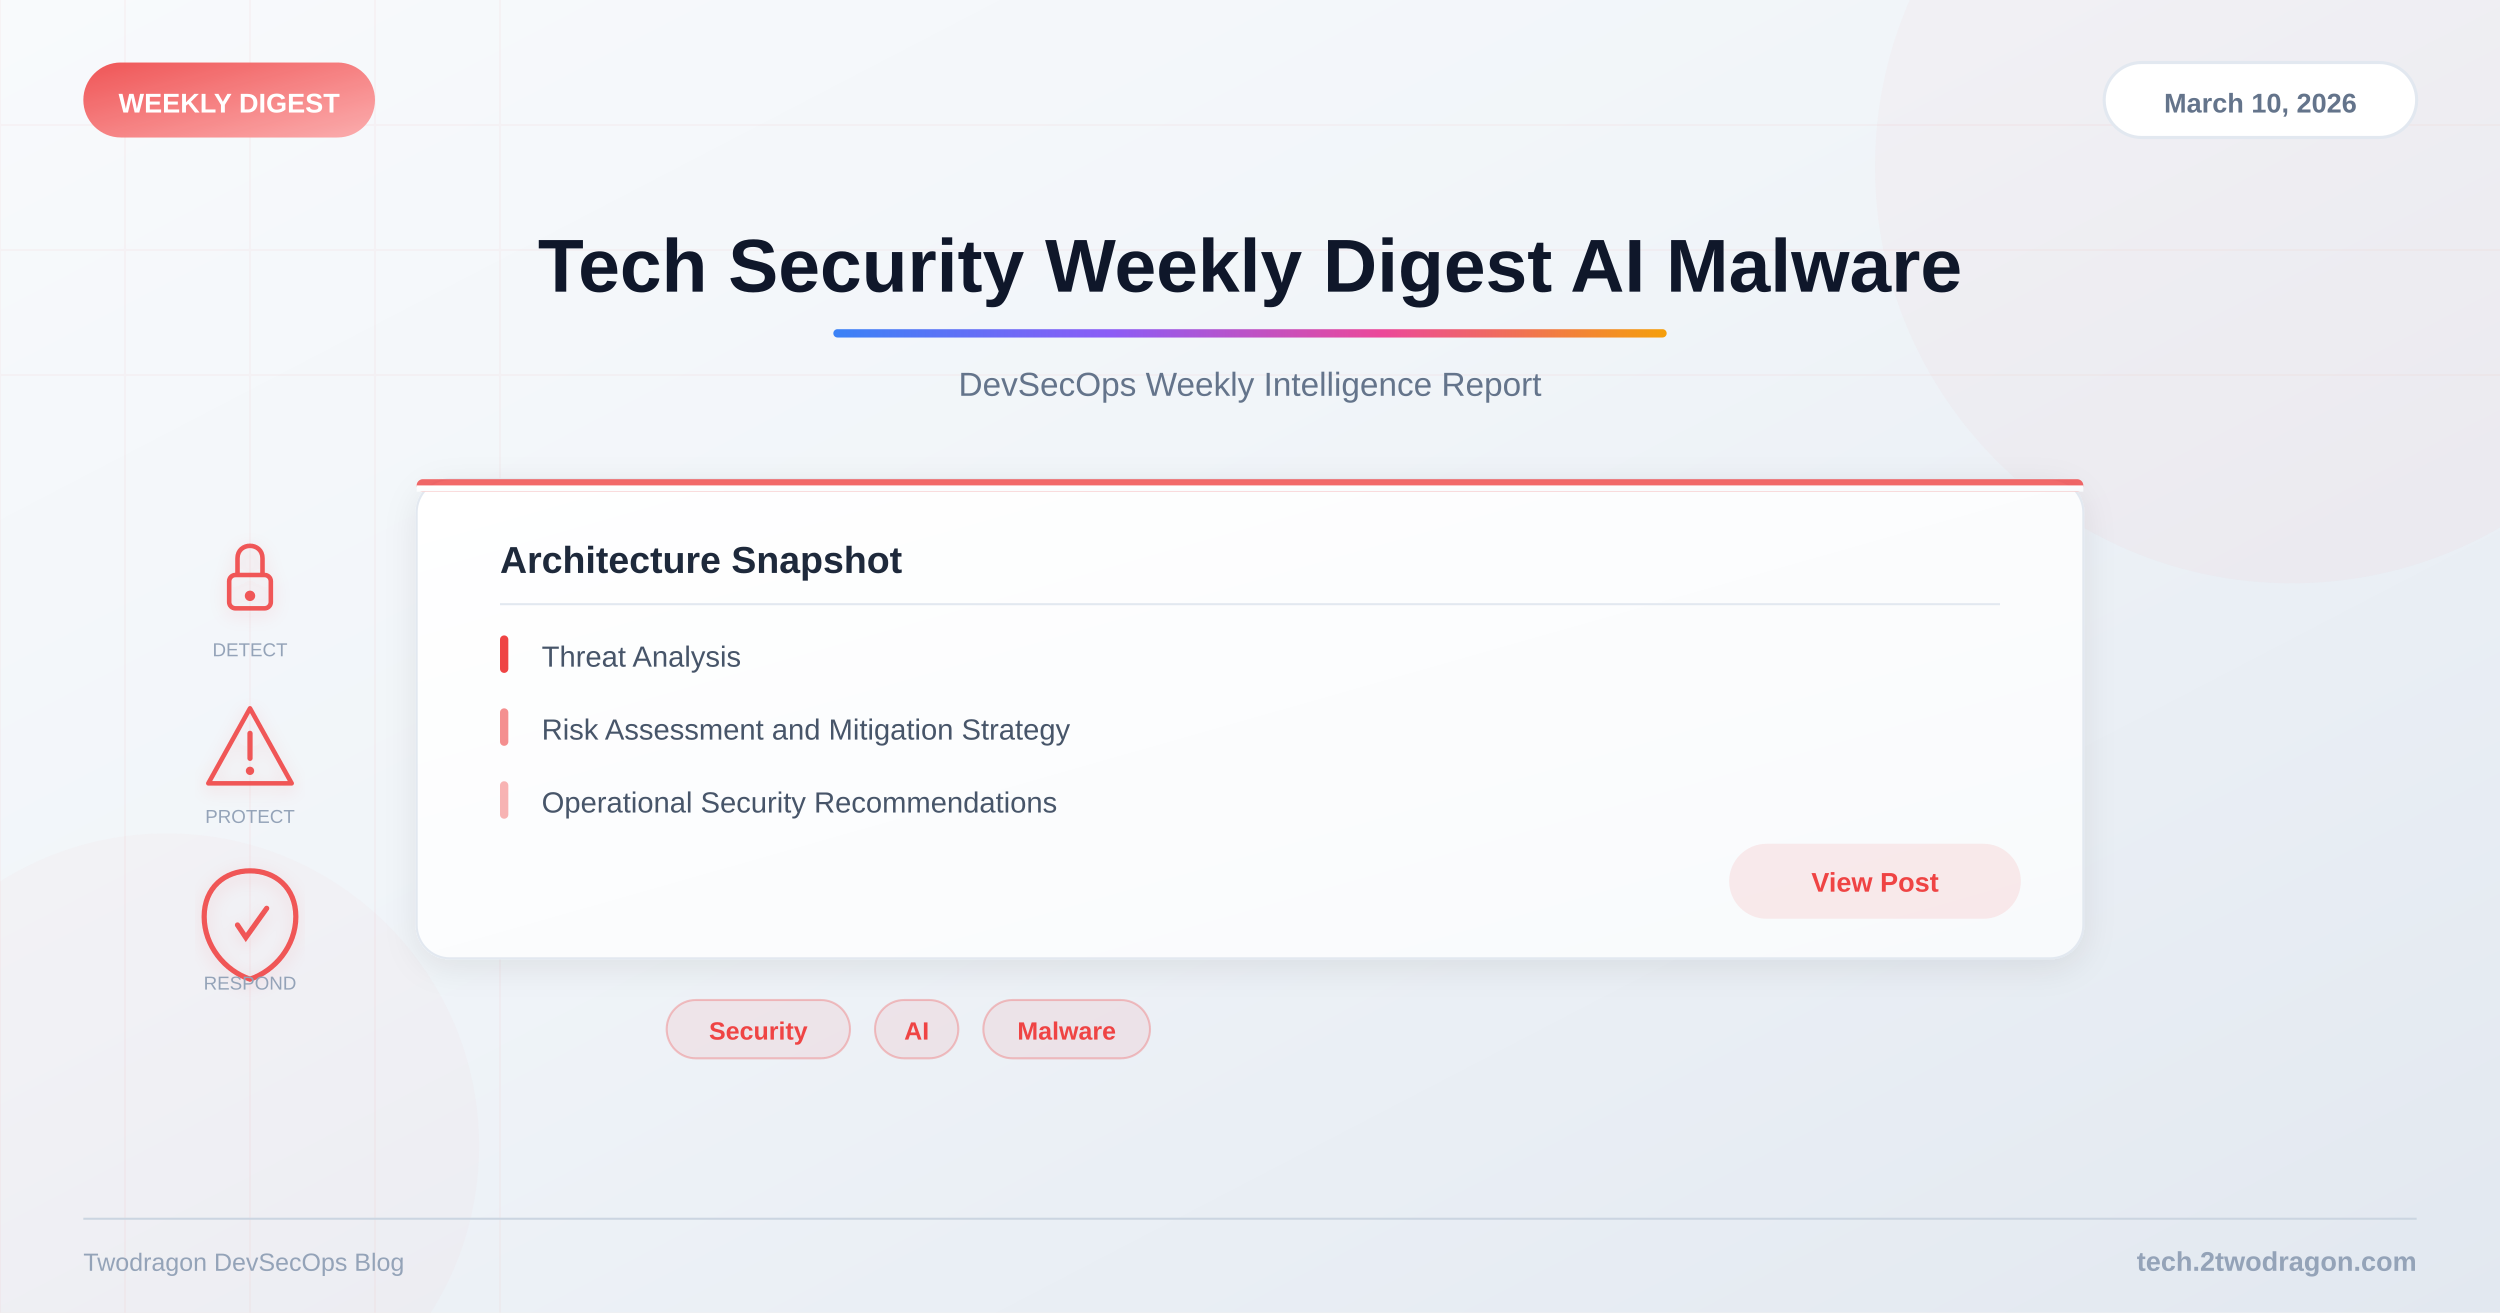
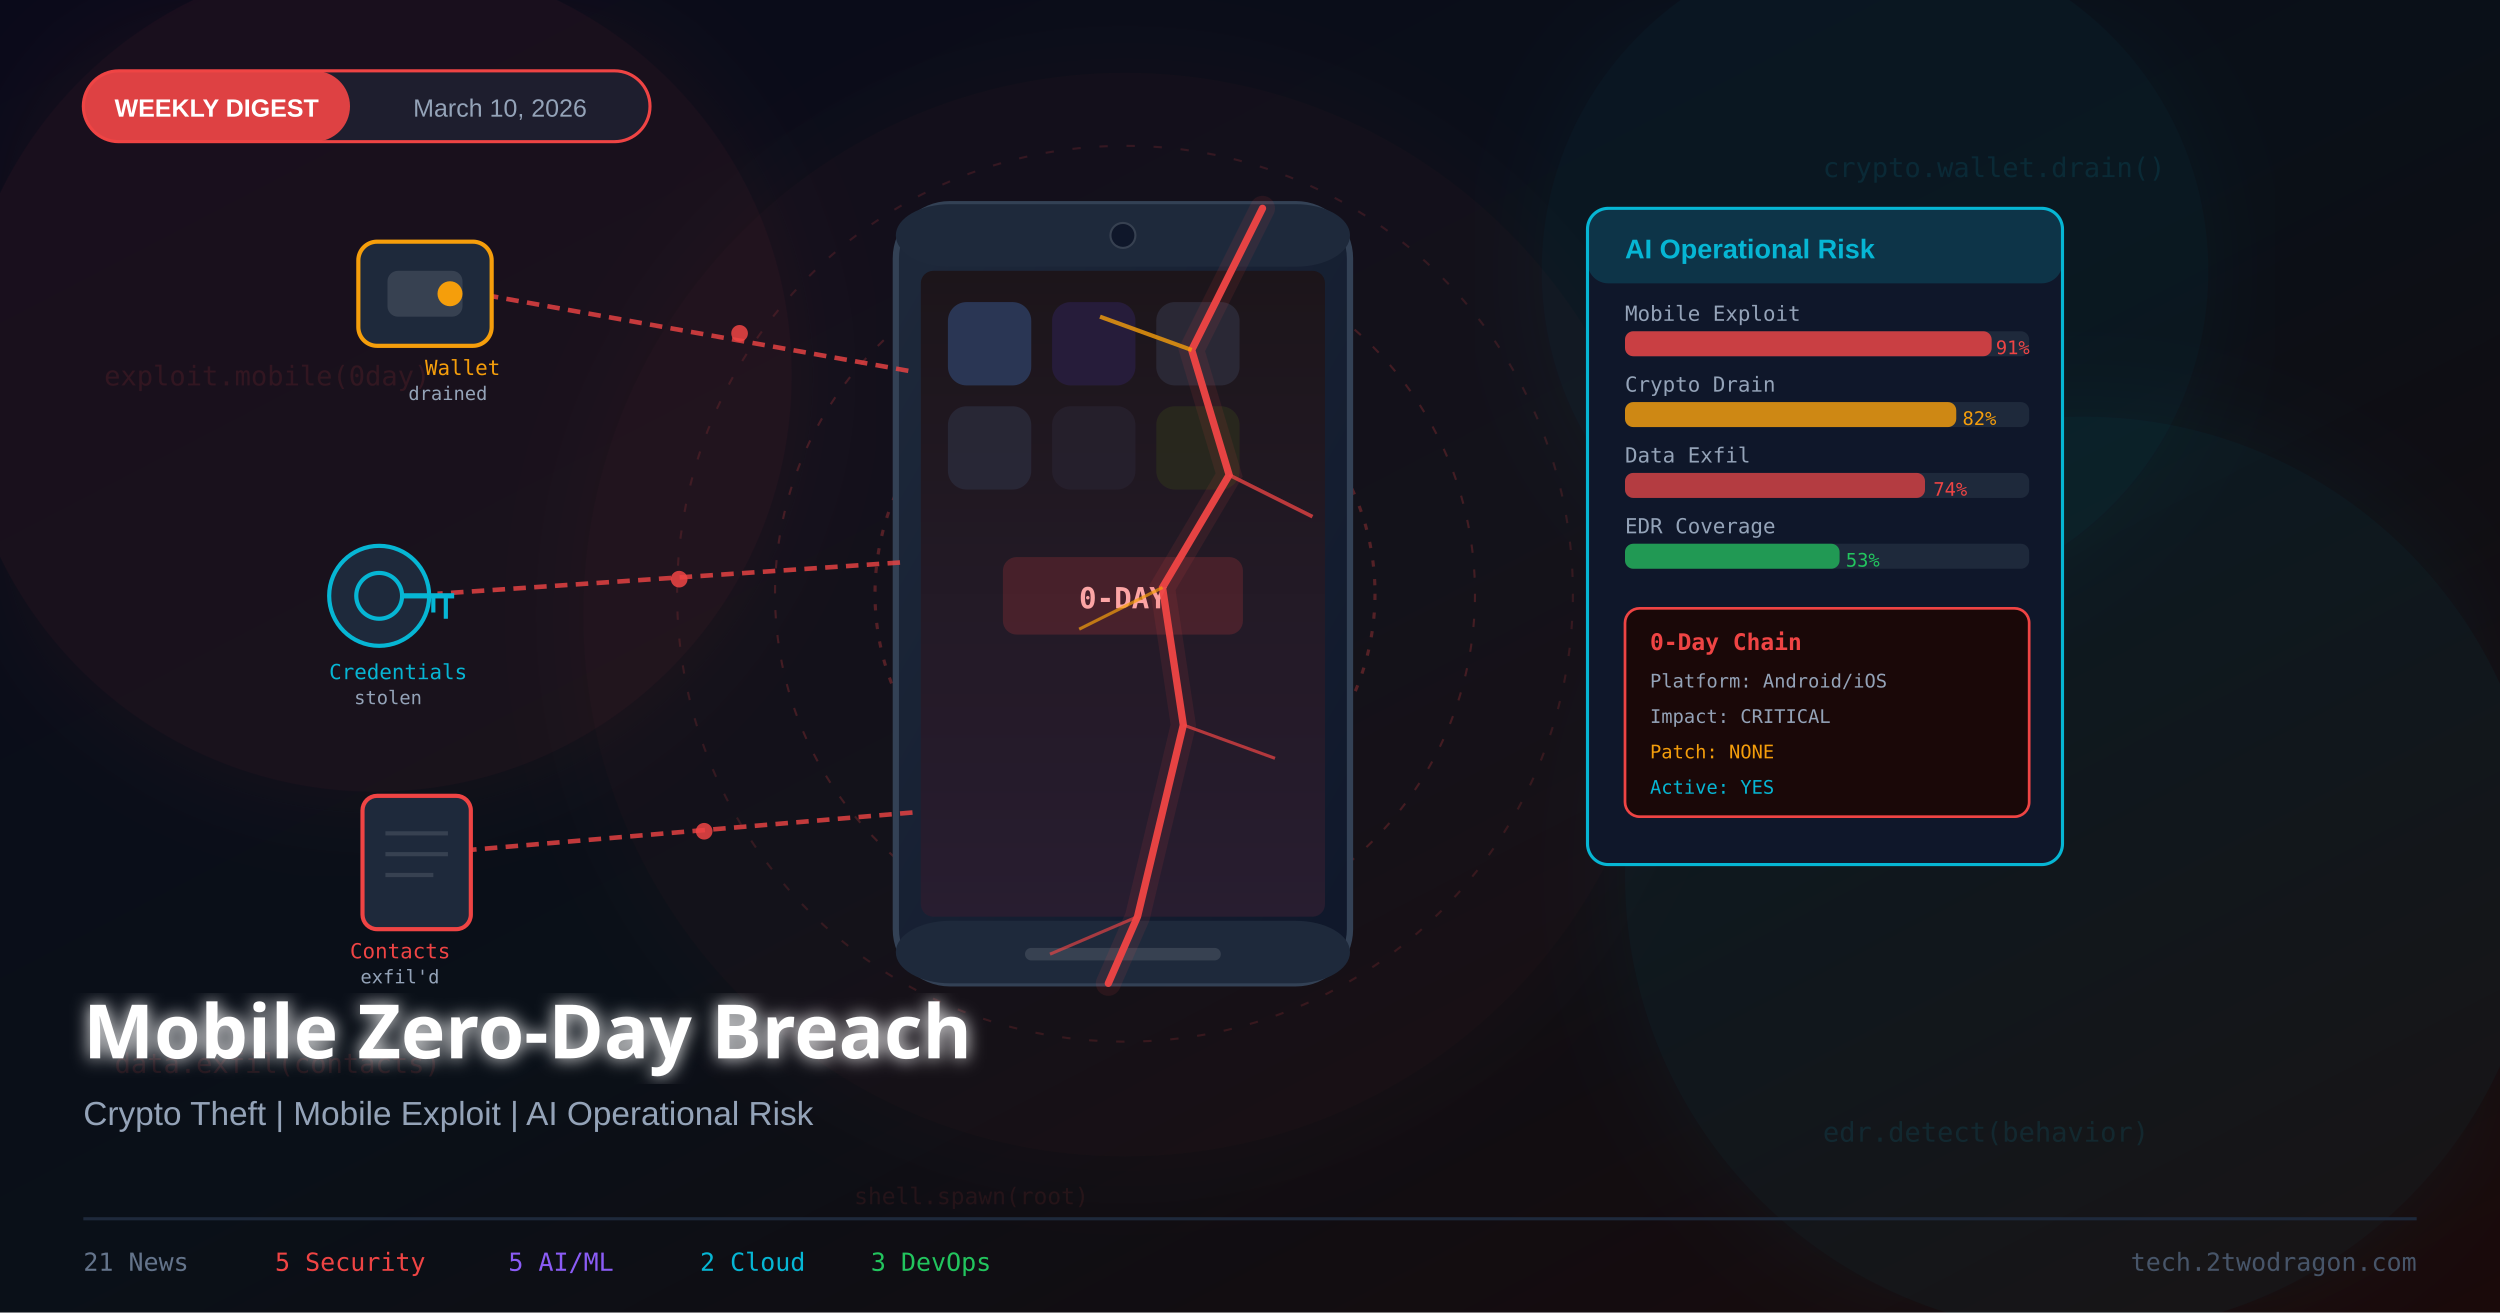
<svg xmlns="http://www.w3.org/2000/svg" viewBox="0 0 1200 630">
  <defs>
    <linearGradient id="bg" x1="0%" y1="0%" x2="100%" y2="100%">
-       <stop offset="0%" style="stop-color:#f8fafc" />
-       <stop offset="40%" style="stop-color:#f1f5f9" />
-       <stop offset="100%" style="stop-color:#e2e8f0" />
+       <stop offset="0%" style="stop-color:#0a0a1a" />
+       <stop offset="50%" style="stop-color:#0a1018" />
+       <stop offset="100%" style="stop-color:#1a0a0a" />
    </linearGradient>
-     <linearGradient id="accent" x1="0%" y1="0%" x2="100%" y2="0%">
-       <stop offset="0%" style="stop-color:#3b82f6" />
-       <stop offset="33%" style="stop-color:#8b5cf6" />
-       <stop offset="66%" style="stop-color:#ec4899" />
-       <stop offset="100%" style="stop-color:#f59e0b" />
+     <linearGradient id="phoneGrad" x1="0%" y1="0%" x2="100%" y2="100%">
+       <stop offset="0%" style="stop-color:#1e293b" />
+       <stop offset="100%" style="stop-color:#0f172a" />
    </linearGradient>
-     <linearGradient id="catGrad" x1="0%" y1="0%" x2="100%" y2="100%">
-       <stop offset="0%" style="stop-color:#ef4444" />
-       <stop offset="100%" style="stop-color:#fca5a5" />
+     <linearGradient id="screenGrad" x1="0%" y1="0%" x2="0%" y2="100%">
+       <stop offset="0%" style="stop-color:#0d1117" />
+       <stop offset="100%" style="stop-color:#1a1a2e" />
    </linearGradient>
-     <linearGradient id="cardBg" x1="0%" y1="0%" x2="100%" y2="100%">
-       <stop offset="0%" style="stop-color:#ffffff" />
-       <stop offset="100%" style="stop-color:#f8fafc" />
-     </linearGradient>
-     <filter id="shadow">
-       <feDropShadow dx="0" dy="4" stdDeviation="8" flood-color="#000" flood-opacity="0.08" />
+     <filter id="glow25">
+       <feGaussianBlur stdDeviation="25" result="blur" />
+       <feMerge>
+         <feMergeNode in="blur" />
+         <feMergeNode in="SourceGraphic" />
+       </feMerge>
    </filter>
-     <filter id="iconShadow">
-       <feDropShadow dx="0" dy="2" stdDeviation="4" flood-color="#ef4444" flood-opacity="0.15" />
+     <filter id="textGlow">
+       <feGaussianBlur stdDeviation="4" result="blur" />
+       <feMerge>
+         <feMergeNode in="blur" />
+         <feMergeNode in="SourceGraphic" />
+       </feMerge>
    </filter>
  </defs>
  <rect width="1200" height="630" fill="url(#bg)" />
-   <g opacity="0.04">
-     <line x1="0" y1="0" x2="0" y2="630" stroke="#ef4444" stroke-width="1" />
-     <line x1="60" y1="0" x2="60" y2="630" stroke="#ef4444" stroke-width="1" />
-     <line x1="120" y1="0" x2="120" y2="630" stroke="#ef4444" stroke-width="1" />
-     <line x1="180" y1="0" x2="180" y2="630" stroke="#ef4444" stroke-width="1" />
-     <line x1="240" y1="0" x2="240" y2="630" stroke="#ef4444" stroke-width="1" />
-     <line x1="0" y1="60" x2="1200" y2="60" stroke="#ef4444" stroke-width="1" />
-     <line x1="0" y1="120" x2="1200" y2="120" stroke="#ef4444" stroke-width="1" />
-     <line x1="0" y1="180" x2="1200" y2="180" stroke="#ef4444" stroke-width="1" />
-   </g>
-   <circle cx="1100" cy="80" r="200" fill="#ef4444" opacity="0.03" />
-   <circle cx="80" cy="550" r="150" fill="#ef4444" opacity="0.02" />
-   <rect x="40" y="30" width="140" height="36" rx="18" fill="url(#catGrad)" opacity="0.9" />
-   <text x="110" y="54" font-family="Arial, sans-serif" font-size="13" font-weight="bold" fill="white" text-anchor="middle">WEEKLY DIGEST</text>
-   <rect x="1010" y="30" width="150" height="36" rx="18" fill="white" stroke="#e2e8f0" stroke-width="1.5" />
-   <text x="1085" y="54" font-family="Arial, sans-serif" font-size="13" font-weight="600" fill="#64748b" text-anchor="middle">March 10, 2026</text>
-   <text x="600" y="140" font-family="Arial, sans-serif" font-size="36" font-weight="bold" fill="#0f172a" text-anchor="middle">Tech Security Weekly Digest AI Malware</text>
-   <rect x="400" y="158" width="400" height="4" rx="2" fill="url(#accent)" />
-   <text x="600" y="190" font-family="Arial, sans-serif" font-size="16" fill="#64748b" text-anchor="middle">DevSecOps Weekly Intelligence Report</text>
-   <g filter="url(#iconShadow)">
-     <g opacity="0.9">
-       <g transform="translate(120,280)">
-         <rect x="-10" y="-4" width="20" height="16" rx="3" fill="none" stroke="#ef4444" stroke-width="2.2" />
-         <path d="M-6,-4 L-6,-12 C-6,-20 6,-20 6,-12 L6,-4" fill="none" stroke="#ef4444" stroke-width="2.2" />
-         <circle cx="0" cy="6" r="2.5" fill="#ef4444" />
-       </g>
-       <g transform="translate(120,360)">
-         <path d="M0,-20 L20,16 L-20,16 Z" fill="none" stroke="#ef4444" stroke-width="2.2" stroke-linejoin="round" />
-         <line x1="0" y1="-8" x2="0" y2="4" stroke="#ef4444" stroke-width="2.5" stroke-linecap="round" />
-         <circle cx="0" cy="10" r="2" fill="#ef4444" />
-       </g>
-       <g transform="translate(120,440)">
-         <path d="M0,-22 C12,-22 22,-14 22,0 C22,14 12,26 0,30 C-12,26 -22,14 -22,0 C-22,-14 -12,-22 0,-22Z" fill="none" stroke="#ef4444" stroke-width="2.5" />
-         <path d="M-6,4 L-2,10 L8,-4" fill="none" stroke="#ef4444" stroke-width="2.5" stroke-linecap="round" />
-       </g>
-     </g>
-   </g>
-   <text x="120" y="315" font-family="Arial, sans-serif" font-size="9" fill="#94a3b8" text-anchor="middle">DETECT</text>
-   <text x="120" y="395" font-family="Arial, sans-serif" font-size="9" fill="#94a3b8" text-anchor="middle">PROTECT</text>
-   <text x="120" y="475" font-family="Arial, sans-serif" font-size="9" fill="#94a3b8" text-anchor="middle">RESPOND</text>
-   <rect x="200" y="230" width="800" height="230" rx="16" fill="url(#cardBg)" filter="url(#shadow)" stroke="#e2e8f0" stroke-width="1" />
-   <rect x="200" y="230" width="800" height="6" rx="3" fill="#ef4444" opacity="0.8" />
-   <rect x="200" y="233" width="800" height="3" fill="url(#cardBg)" />
-   <text x="240" y="275" font-family="Arial, sans-serif" font-size="18" font-weight="bold" fill="#1e293b">Architecture Snapshot</text>
-   <line x1="240" y1="290" x2="960" y2="290" stroke="#e2e8f0" stroke-width="1" />
-   <text x="260" y="320" font-family="Arial, sans-serif" font-size="14" fill="#475569">Threat Analysis</text>
-   <rect x="240" y="305" width="4" height="18" rx="2" fill="#ef4444" />
-   <text x="260" y="355" font-family="Arial, sans-serif" font-size="14" fill="#475569">Risk Assessment and Mitigation Strategy</text>
-   <rect x="240" y="340" width="4" height="18" rx="2" fill="#ef4444" opacity="0.6" />
-   <text x="260" y="390" font-family="Arial, sans-serif" font-size="14" fill="#475569">Operational Security Recommendations</text>
-   <rect x="240" y="375" width="4" height="18" rx="2" fill="#ef4444" opacity="0.4" />
-   <rect x="830" y="405" width="140" height="36" rx="18" fill="#ef4444" opacity="0.1" />
-   <text x="900" y="428" font-family="Arial, sans-serif" font-size="13" font-weight="600" fill="#ef4444" text-anchor="middle">View Post</text>
-   <rect x="320" y="480" width="88" height="28" rx="14" fill="#ef4444" fill-opacity="0.08" stroke="#ef4444" stroke-opacity="0.3" stroke-width="1" />
-   <text x="364" y="499" font-family="Arial, sans-serif" font-size="12" font-weight="600" fill="#ef4444" text-anchor="middle">Security</text>
-   <rect x="420" y="480" width="40" height="28" rx="14" fill="#ef4444" fill-opacity="0.08" stroke="#ef4444" stroke-opacity="0.3" stroke-width="1" />
-   <text x="440" y="499" font-family="Arial, sans-serif" font-size="12" font-weight="600" fill="#ef4444" text-anchor="middle">AI</text>
-   <rect x="472" y="480" width="80" height="28" rx="14" fill="#ef4444" fill-opacity="0.08" stroke="#ef4444" stroke-opacity="0.3" stroke-width="1" />
-   <text x="512" y="499" font-family="Arial, sans-serif" font-size="12" font-weight="600" fill="#ef4444" text-anchor="middle">Malware</text>
-   <line x1="40" y1="585" x2="1160" y2="585" stroke="#cbd5e1" stroke-width="1" />
-   <text x="1160" y="610" font-family="Arial, sans-serif" font-size="13" font-weight="600" fill="#94a3b8" text-anchor="end">tech.2twodragon.com</text>
-   <text x="40" y="610" font-family="Arial, sans-serif" font-size="12" fill="#94a3b8">Twodragon DevSecOps Blog</text>
+   <circle cx="180" cy="180" r="200" fill="#ef4444" opacity="0.07" filter="url(#glow25)" />
+   <circle cx="1000" cy="420" r="220" fill="#06b6d4" opacity="0.06" filter="url(#glow25)" />
+   <circle cx="540" cy="295" r="260" fill="#ef4444" opacity="0.04" filter="url(#glow25)" />
+   <circle cx="900" cy="130" r="160" fill="#06b6d4" opacity="0.05" filter="url(#glow25)" />
+   <text x="50" y="185" font-family="monospace" font-size="13" fill="#ef4444" opacity="0.12">exploit.mobile(0day)</text>
+   <text x="875" y="85" font-family="monospace" font-size="13" fill="#06b6d4" opacity="0.12">crypto.wallet.drain()</text>
+   <text x="55" y="515" font-family="monospace" font-size="13" fill="#ef4444" opacity="0.11">data.exfil(contacts)</text>
+   <text x="875" y="548" font-family="monospace" font-size="13" fill="#06b6d4" opacity="0.12">edr.detect(behavior)</text>
+   <text x="410" y="578" font-family="monospace" font-size="11" fill="#ef4444" opacity="0.10">shell.spawn(root)</text>
+   <circle cx="540" cy="285" r="215" fill="none" stroke="#ef4444" stroke-width="1" stroke-dasharray="4,9" opacity="0.16" />
+   <circle cx="540" cy="285" r="168" fill="none" stroke="#ef4444" stroke-width="1" stroke-dasharray="4,8" opacity="0.22" />
+   <circle cx="540" cy="285" r="120" fill="none" stroke="#ef4444" stroke-width="1.5" stroke-dasharray="3,6" opacity="0.30" />
+   <rect x="430" y="98" width="218" height="374" rx="26" fill="url(#phoneGrad)" stroke="#334155" stroke-width="3" />
+   <rect x="430" y="98" width="218" height="30" rx="26" fill="#1e293b" />
+   <circle cx="539" cy="113" r="6" fill="#0f172a" stroke="#374151" stroke-width="1" />
+   <rect x="430" y="442" width="218" height="30" rx="26" fill="#1e293b" />
+   <rect x="492" y="455" width="94" height="6" rx="3" fill="#374151" />
+   <rect x="442" y="130" width="194" height="310" rx="6" fill="url(#screenGrad)" />
+   <rect x="455" y="145" width="40" height="40" rx="9" fill="#1e3a5f" opacity="0.85" />
+   <rect x="505" y="145" width="40" height="40" rx="9" fill="#1a1a3e" opacity="0.85" />
+   <rect x="555" y="145" width="40" height="40" rx="9" fill="#1f2937" opacity="0.85" />
+   <rect x="455" y="195" width="40" height="40" rx="9" fill="#1e293b" opacity="0.75" />
+   <rect x="505" y="195" width="40" height="40" rx="9" fill="#1a1f2e" opacity="0.75" />
+   <rect x="555" y="195" width="40" height="40" rx="9" fill="#1e2a1a" opacity="0.75" />
+   <rect x="442" y="130" width="194" height="310" rx="6" fill="#ef4444" opacity="0.07" />
+   <rect x="482" y="268" width="114" height="36" rx="6" fill="#ef4444" opacity="0.18" stroke="#ef4444" stroke-width="1.2" />
+   <text x="539" y="292" font-family="monospace" font-size="14" font-weight="bold" fill="#fca5a5" text-anchor="middle">0-DAY</text>
+   <polyline points="606,100 572,168 590,228 558,282 568,348 546,440 532,472" stroke="#ef4444" stroke-width="3.5" fill="none" opacity="0.95" stroke-linecap="round" />
+   <polyline points="606,100 572,168 590,228 558,282 568,348 546,440 532,472" stroke="#ef4444" stroke-width="12" fill="none" opacity="0.10" stroke-linecap="round" />
+   <line x1="572" y1="168" x2="528" y2="152" stroke="#f59e0b" stroke-width="2" opacity="0.8" />
+   <line x1="590" y1="228" x2="630" y2="248" stroke="#ef4444" stroke-width="1.8" opacity="0.75" />
+   <line x1="558" y1="282" x2="518" y2="302" stroke="#f59e0b" stroke-width="1.5" opacity="0.7" />
+   <line x1="568" y1="348" x2="612" y2="364" stroke="#ef4444" stroke-width="1.5" opacity="0.7" />
+   <line x1="546" y1="440" x2="504" y2="458" stroke="#ef4444" stroke-width="1.5" opacity="0.65" />
+   <line x1="436" y1="178" x2="235" y2="142" stroke="#ef4444" stroke-width="2.2" stroke-dasharray="6,4" opacity="0.8" />
+   <circle cx="355" cy="160" r="4" fill="#ef4444" opacity="0.85" />
+   <rect x="172" y="116" width="64" height="50" rx="9" fill="#1e293b" stroke="#f59e0b" stroke-width="2" />
+   <rect x="186" y="130" width="36" height="22" rx="5" fill="#374151" />
+   <circle cx="216" cy="141" r="6" fill="#f59e0b" />
+   <text x="204" y="180" font-family="monospace" font-size="10" fill="#f59e0b">Wallet</text>
+   <text x="196" y="192" font-family="monospace" font-size="9" fill="#94a3b8">drained</text>
+   <line x1="432" y1="270" x2="210" y2="285" stroke="#ef4444" stroke-width="2.2" stroke-dasharray="6,4" opacity="0.8" />
+   <circle cx="326" cy="278" r="4" fill="#ef4444" opacity="0.85" />
+   <circle cx="182" cy="286" r="24" fill="#1e293b" stroke="#06b6d4" stroke-width="2" />
+   <circle cx="182" cy="286" r="11" fill="none" stroke="#06b6d4" stroke-width="2" />
+   <line x1="193" y1="286" x2="218" y2="286" stroke="#06b6d4" stroke-width="2.5" />
+   <line x1="214" y1="286" x2="214" y2="297" stroke="#06b6d4" stroke-width="2" />
+   <line x1="208" y1="286" x2="208" y2="294" stroke="#06b6d4" stroke-width="2" />
+   <text x="158" y="326" font-family="monospace" font-size="10" fill="#06b6d4">Credentials</text>
+   <text x="170" y="338" font-family="monospace" font-size="9" fill="#94a3b8">stolen</text>
+   <line x1="438" y1="390" x2="225" y2="408" stroke="#ef4444" stroke-width="2.2" stroke-dasharray="6,4" opacity="0.8" />
+   <circle cx="338" cy="399" r="4" fill="#ef4444" opacity="0.85" />
+   <rect x="174" y="382" width="52" height="64" rx="7" fill="#1e293b" stroke="#ef4444" stroke-width="2" />
+   <line x1="185" y1="400" x2="215" y2="400" stroke="#374151" stroke-width="2" />
+   <line x1="185" y1="410" x2="215" y2="410" stroke="#374151" stroke-width="2" />
+   <line x1="185" y1="420" x2="208" y2="420" stroke="#374151" stroke-width="2" />
+   <text x="168" y="460" font-family="monospace" font-size="10" fill="#ef4444">Contacts</text>
+   <text x="173" y="472" font-family="monospace" font-size="9" fill="#94a3b8">exfil'd</text>
+   <rect x="762" y="100" width="228" height="315" rx="10" fill="#0f172a" stroke="#06b6d4" stroke-width="1.5" />
+   <rect x="762" y="100" width="228" height="36" rx="10" fill="#06b6d4" opacity="0.18" />
+   <text x="780" y="124" font-family="Arial,sans-serif" font-size="13" font-weight="bold" fill="#06b6d4">AI Operational Risk</text>
+   <text x="780" y="154" font-family="monospace" font-size="10" fill="#94a3b8">Mobile Exploit</text>
+   <rect x="780" y="159" width="194" height="12" rx="4" fill="#1e293b" />
+   <rect x="780" y="159" width="176" height="12" rx="4" fill="#ef4444" opacity="0.82" />
+   <text x="958" y="170" font-family="monospace" font-size="9" fill="#ef4444">91%</text>
+   <text x="780" y="188" font-family="monospace" font-size="10" fill="#94a3b8">Crypto Drain</text>
+   <rect x="780" y="193" width="194" height="12" rx="4" fill="#1e293b" />
+   <rect x="780" y="193" width="159" height="12" rx="4" fill="#f59e0b" opacity="0.82" />
+   <text x="942" y="204" font-family="monospace" font-size="9" fill="#f59e0b">82%</text>
+   <text x="780" y="222" font-family="monospace" font-size="10" fill="#94a3b8">Data Exfil</text>
+   <rect x="780" y="227" width="194" height="12" rx="4" fill="#1e293b" />
+   <rect x="780" y="227" width="144" height="12" rx="4" fill="#ef4444" opacity="0.72" />
+   <text x="928" y="238" font-family="monospace" font-size="9" fill="#ef4444">74%</text>
+   <text x="780" y="256" font-family="monospace" font-size="10" fill="#94a3b8">EDR Coverage</text>
+   <rect x="780" y="261" width="194" height="12" rx="4" fill="#1e293b" />
+   <rect x="780" y="261" width="103" height="12" rx="4" fill="#22c55e" opacity="0.72" />
+   <text x="886" y="272" font-family="monospace" font-size="9" fill="#22c55e">53%</text>
+   <rect x="780" y="292" width="194" height="100" rx="7" fill="#1a0808" stroke="#ef4444" stroke-width="1.3" />
+   <text x="792" y="312" font-family="monospace" font-size="11" fill="#ef4444" font-weight="bold">0-Day Chain</text>
+   <text x="792" y="330" font-family="monospace" font-size="9" fill="#94a3b8">Platform: Android/iOS</text>
+   <text x="792" y="347" font-family="monospace" font-size="9" fill="#94a3b8">Impact: CRITICAL</text>
+   <text x="792" y="364" font-family="monospace" font-size="9" fill="#f59e0b">Patch: NONE</text>
+   <text x="792" y="381" font-family="monospace" font-size="9" fill="#06b6d4">Active: YES</text>
+   <rect x="40" y="34" width="272" height="34" rx="17" fill="#1e1e2e" stroke="#ef4444" stroke-width="1.5" />
+   <rect x="40" y="34" width="128" height="34" rx="17" fill="#ef4444" opacity="0.92" />
+   <text x="104" y="56" font-family="Arial,sans-serif" font-size="12" font-weight="bold" fill="white" text-anchor="middle">WEEKLY DIGEST</text>
+   <text x="240" y="56" font-family="Arial,sans-serif" font-size="12" fill="#94a3b8" text-anchor="middle">March 10, 2026</text>
+   <text x="40" y="508" font-family="Arial Black,sans-serif" font-size="36" font-weight="900" fill="white" filter="url(#textGlow)">Mobile Zero-Day Breach</text>
+   <text x="40" y="540" font-family="Arial,sans-serif" font-size="16" fill="#94a3b8">Crypto Theft  |  Mobile Exploit  |  AI Operational Risk</text>
+   <line x1="40" y1="585" x2="1160" y2="585" stroke="#1e293b" stroke-width="1.5" />
+   <text x="40" y="610" font-family="monospace" font-size="12" fill="#64748b">21 News</text>
+   <text x="132" y="610" font-family="monospace" font-size="12" fill="#ef4444">5 Security</text>
+   <text x="244" y="610" font-family="monospace" font-size="12" fill="#8b5cf6">5 AI/ML</text>
+   <text x="336" y="610" font-family="monospace" font-size="12" fill="#06b6d4">2 Cloud</text>
+   <text x="418" y="610" font-family="monospace" font-size="12" fill="#22c55e">3 DevOps</text>
+   <text x="1160" y="610" font-family="monospace" font-size="12" fill="#475569" text-anchor="end">tech.2twodragon.com</text>
</svg>
